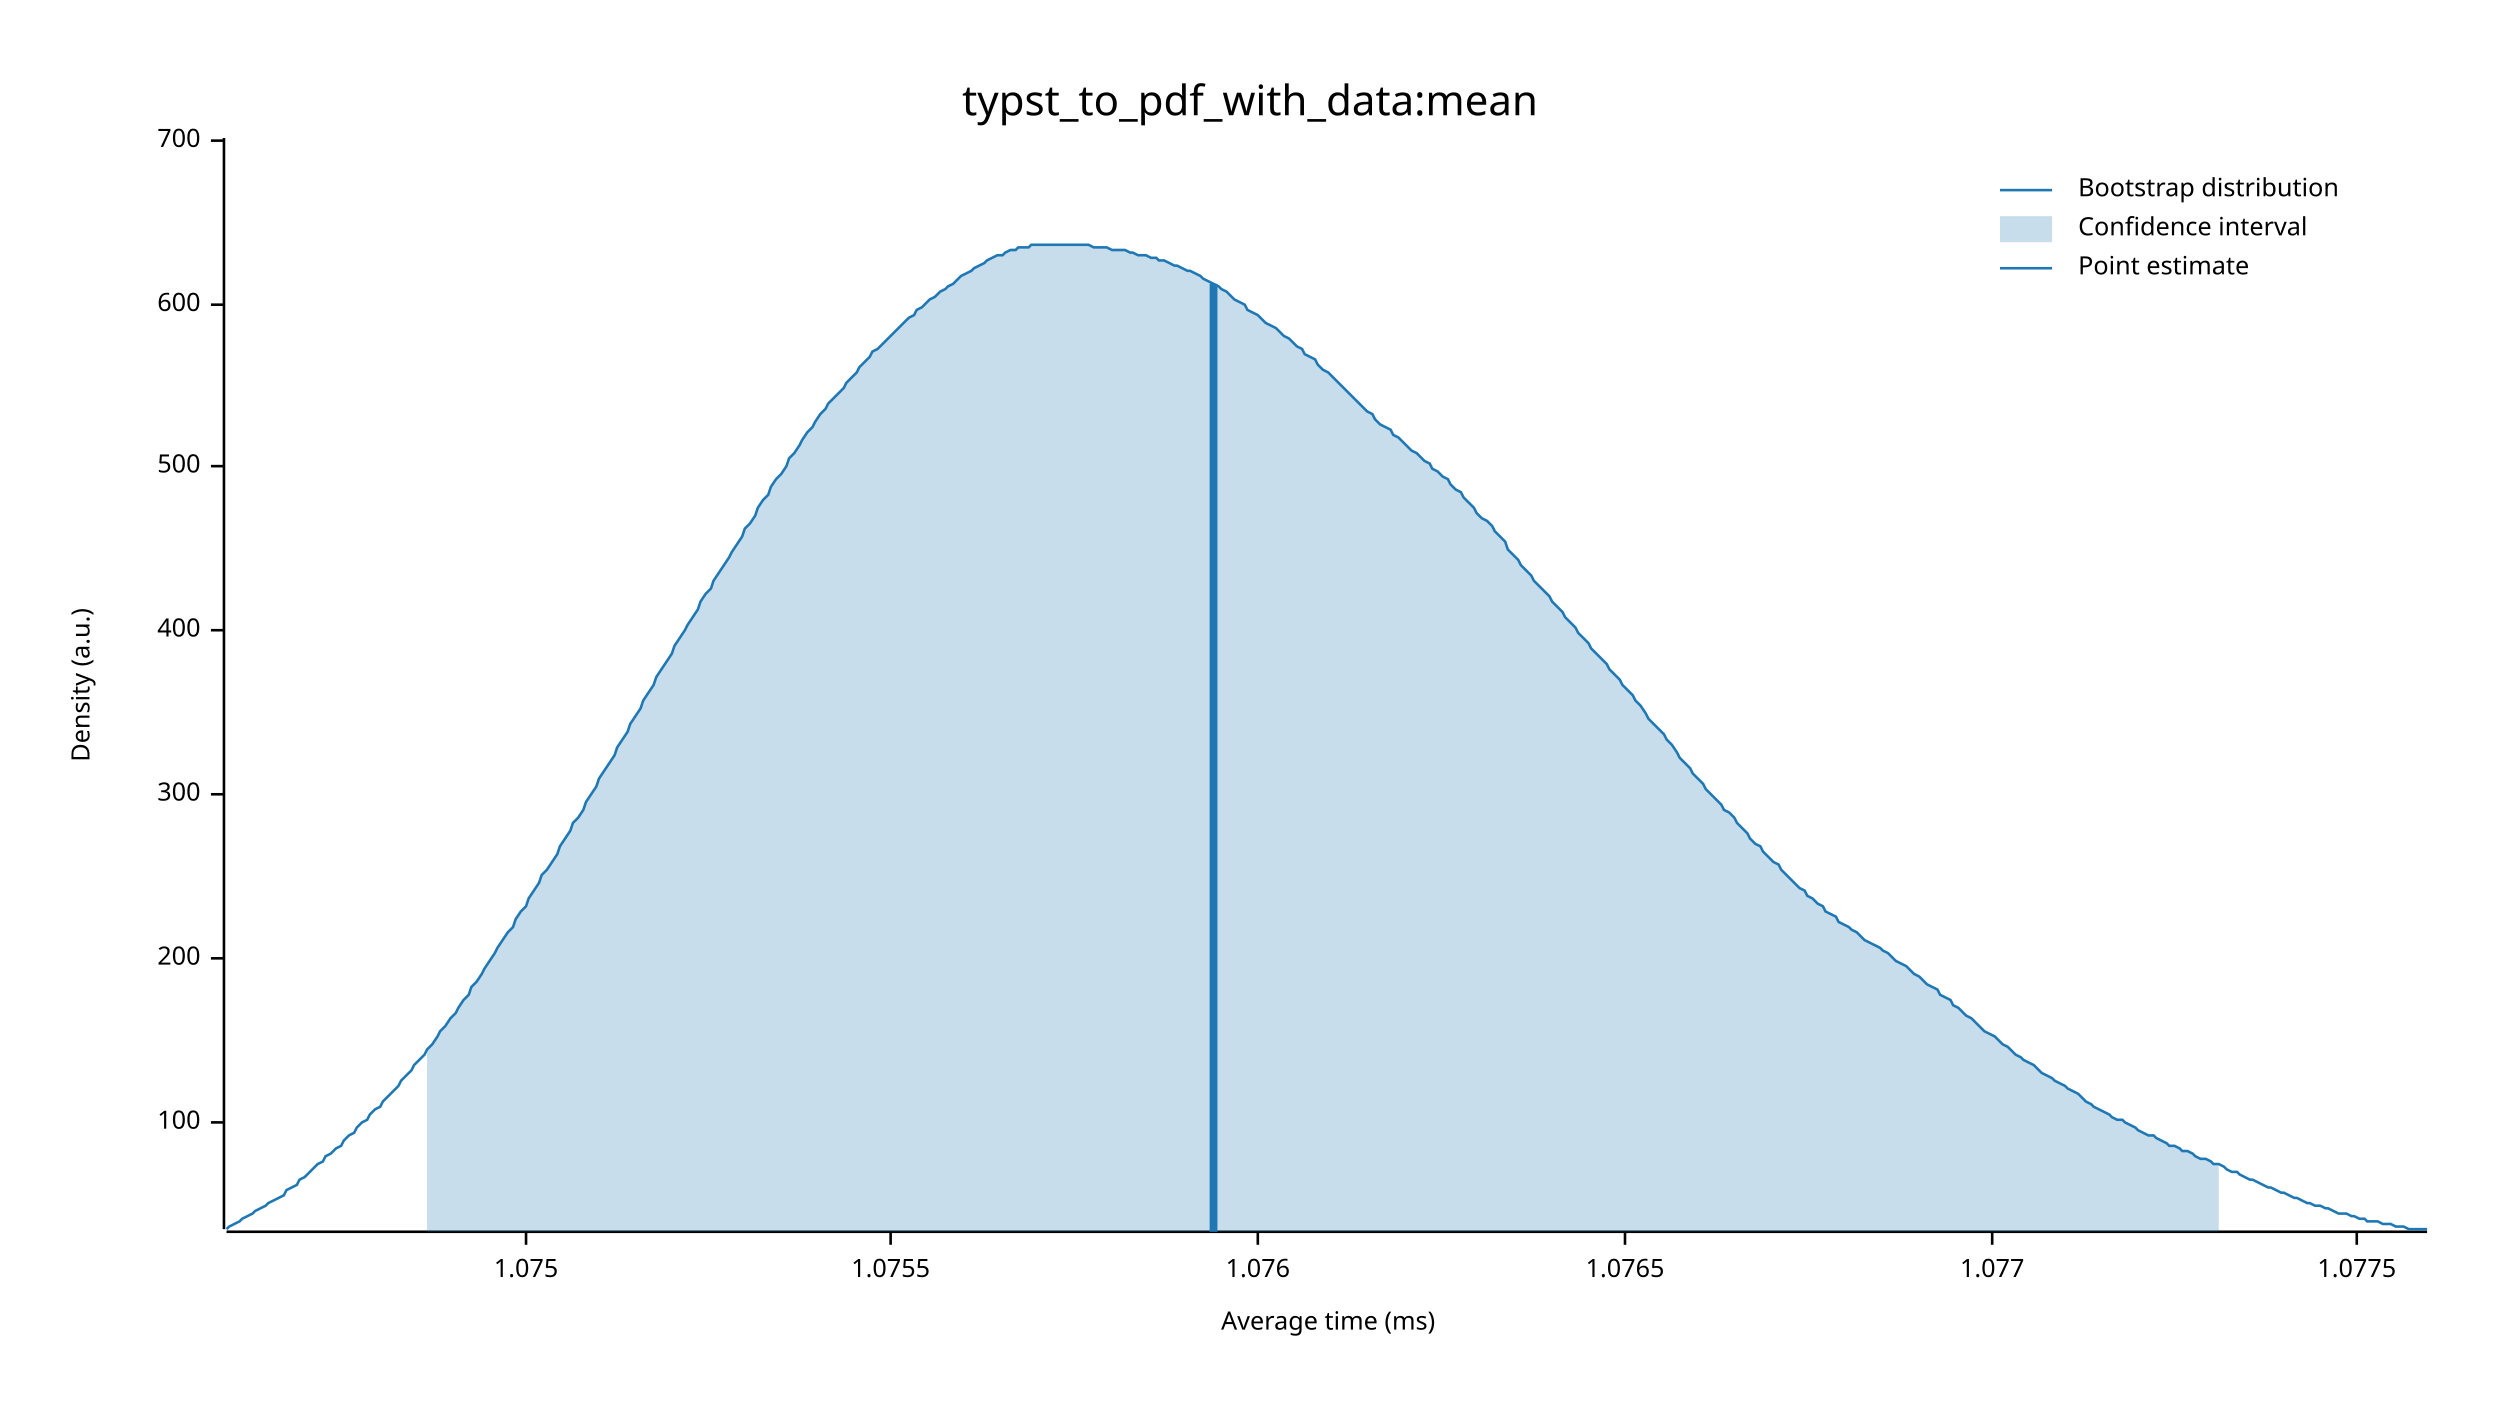
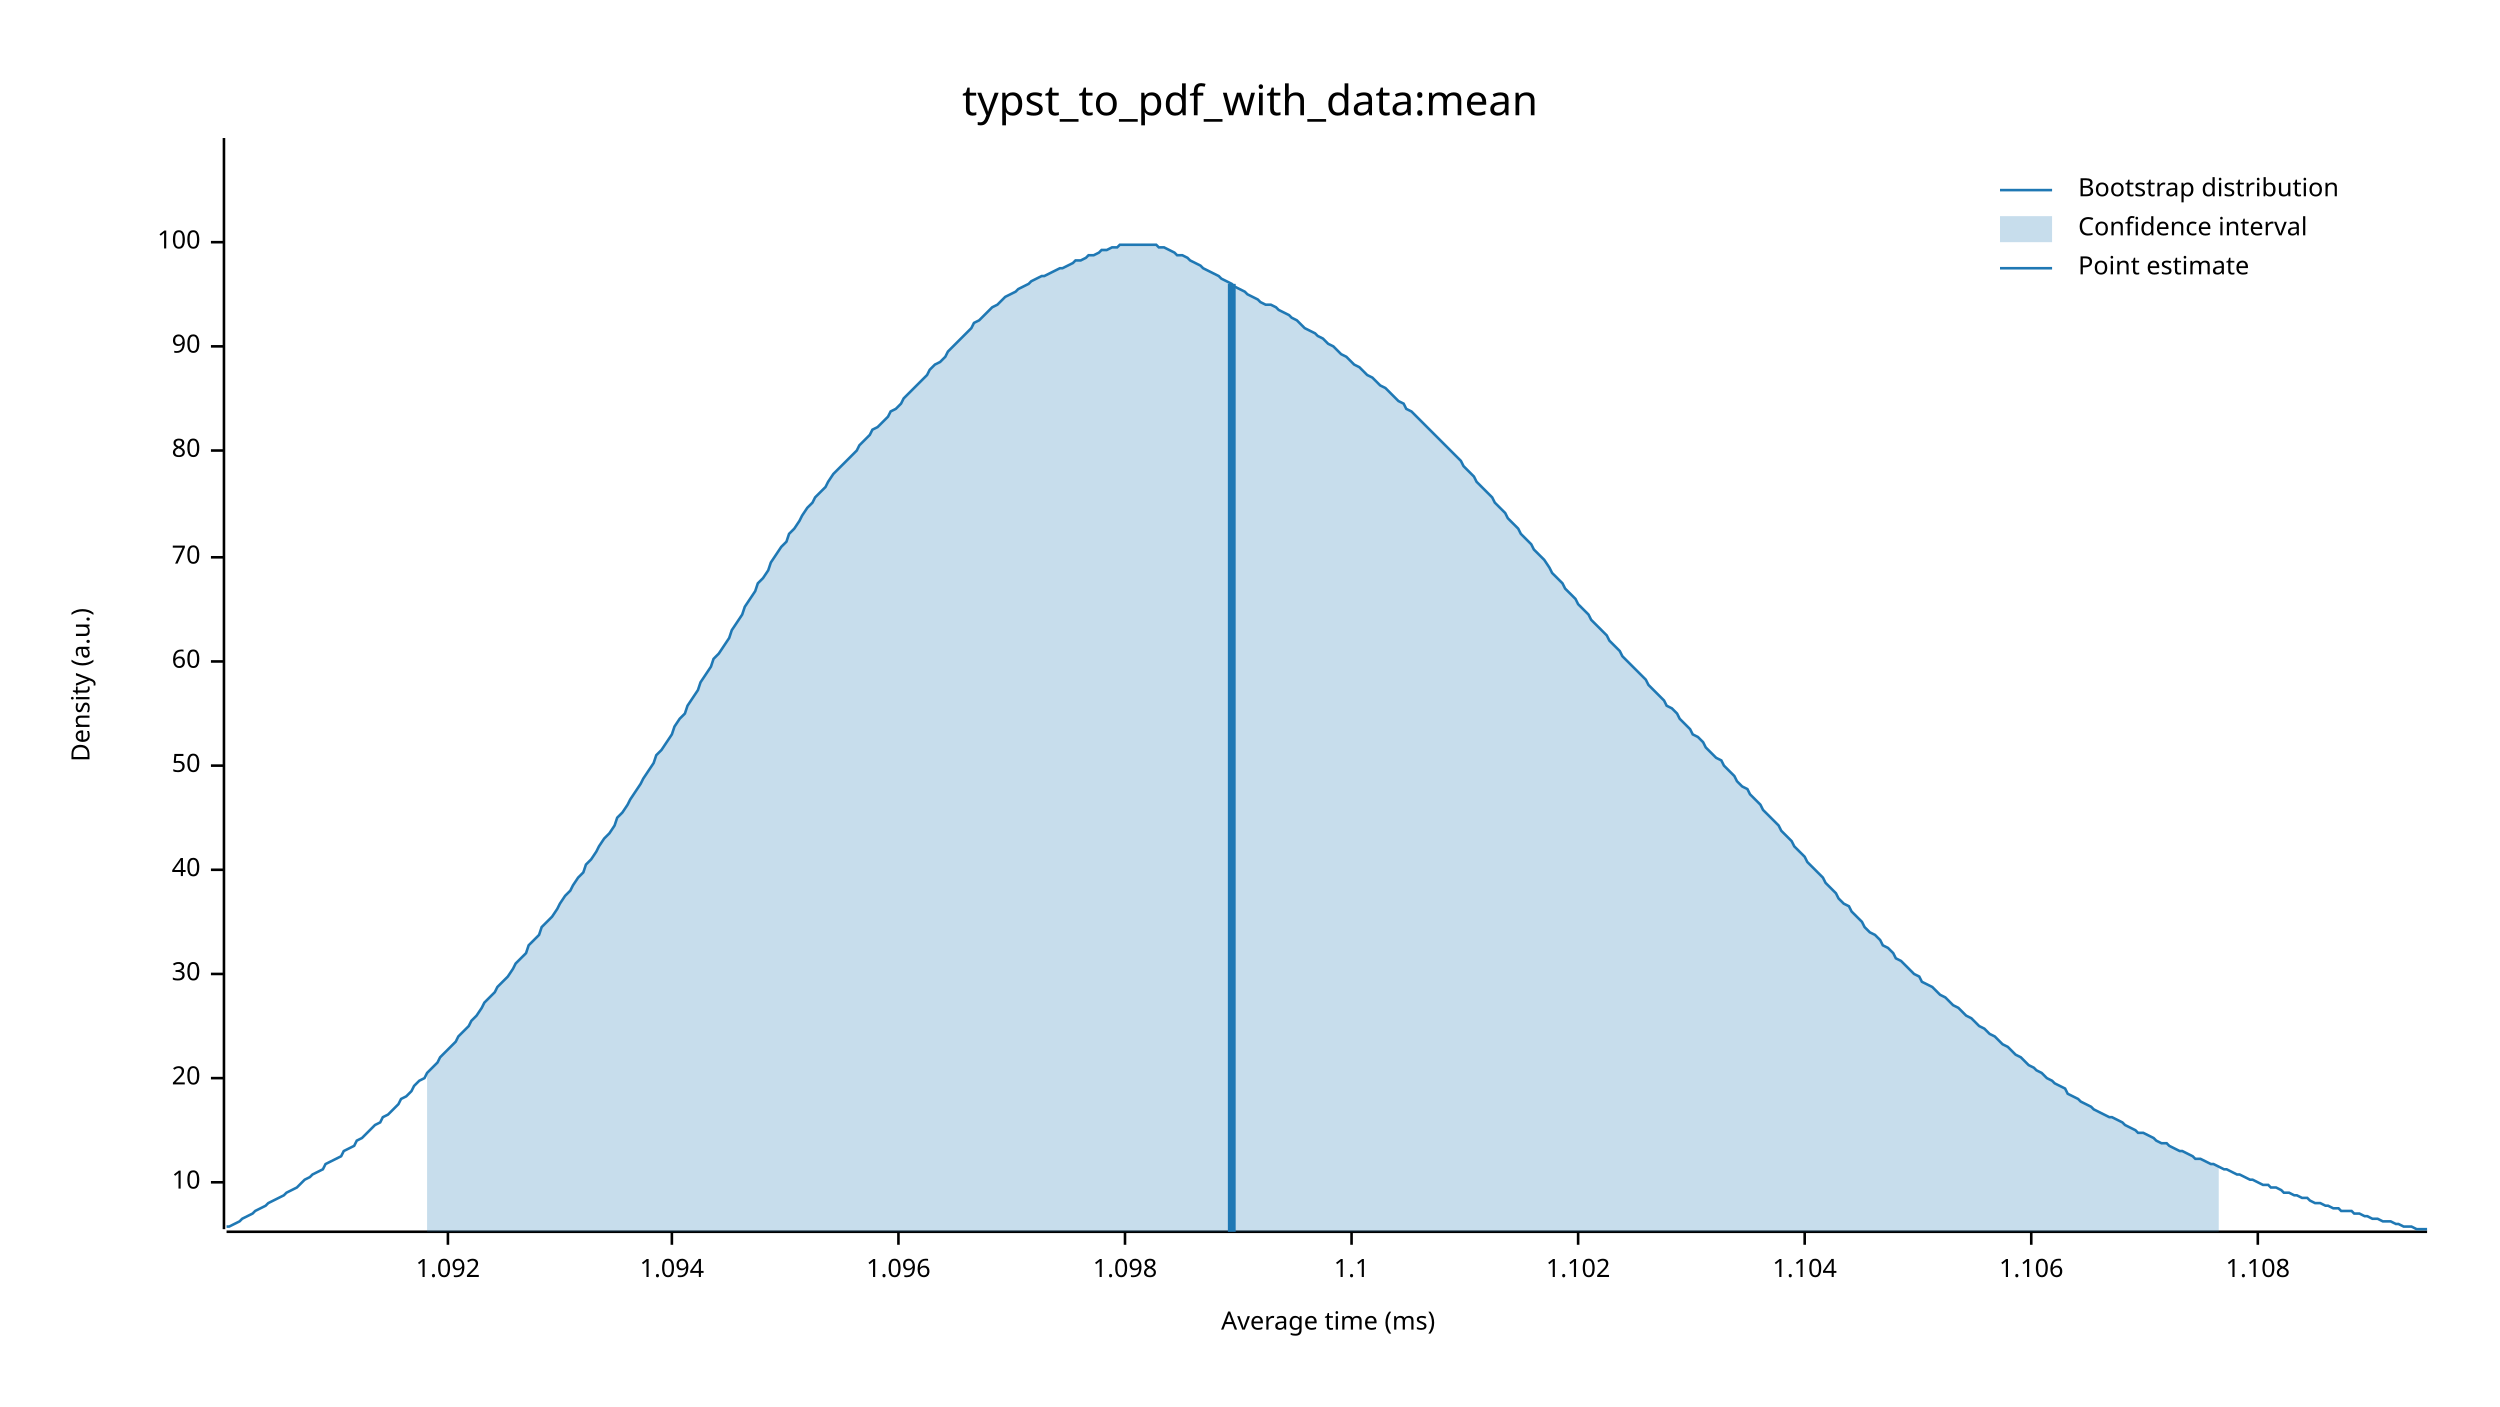
<svg xmlns="http://www.w3.org/2000/svg" width="960" height="540" viewBox="0 0 960 540">
  <text x="480" y="32" dy="0.76em" text-anchor="middle" font-family="sans-serif" font-size="16.129" opacity="1" fill="#000000">
typst_to_pdf_with_data:mean
</text>
  <text x="27" y="263" dy="0.76em" text-anchor="middle" font-family="sans-serif" font-size="9.677" opacity="1" fill="#000000" transform="rotate(270, 27, 263)">
Density (a.u.)
</text>
  <text x="510" y="513" dy="-0.5ex" text-anchor="middle" font-family="sans-serif" font-size="9.677" opacity="1" fill="#000000">
Average time (ms)
</text>
  <polyline fill="none" opacity="1" stroke="#000000" stroke-width="1" points="86,53 86,472 " />
-   <text x="77" y="431" dy="0.5ex" text-anchor="end" font-family="sans-serif" font-size="9.677" opacity="1" fill="#000000">
+   <text x="77" y="454" dy="0.5ex" text-anchor="end" font-family="sans-serif" font-size="9.677" opacity="1" fill="#000000">
+ 10
+ </text>
+   <polyline fill="none" opacity="1" stroke="#000000" stroke-width="1" points="81,454 86,454 " />
+   <text x="77" y="414" dy="0.5ex" text-anchor="end" font-family="sans-serif" font-size="9.677" opacity="1" fill="#000000">
+ 20
+ </text>
+   <polyline fill="none" opacity="1" stroke="#000000" stroke-width="1" points="81,414 86,414 " />
+   <text x="77" y="374" dy="0.5ex" text-anchor="end" font-family="sans-serif" font-size="9.677" opacity="1" fill="#000000">
+ 30
+ </text>
+   <polyline fill="none" opacity="1" stroke="#000000" stroke-width="1" points="81,374 86,374 " />
+   <text x="77" y="334" dy="0.5ex" text-anchor="end" font-family="sans-serif" font-size="9.677" opacity="1" fill="#000000">
+ 40
+ </text>
+   <polyline fill="none" opacity="1" stroke="#000000" stroke-width="1" points="81,334 86,334 " />
+   <text x="77" y="294" dy="0.5ex" text-anchor="end" font-family="sans-serif" font-size="9.677" opacity="1" fill="#000000">
+ 50
+ </text>
+   <polyline fill="none" opacity="1" stroke="#000000" stroke-width="1" points="81,294 86,294 " />
+   <text x="77" y="254" dy="0.5ex" text-anchor="end" font-family="sans-serif" font-size="9.677" opacity="1" fill="#000000">
+ 60
+ </text>
+   <polyline fill="none" opacity="1" stroke="#000000" stroke-width="1" points="81,254 86,254 " />
+   <text x="77" y="214" dy="0.5ex" text-anchor="end" font-family="sans-serif" font-size="9.677" opacity="1" fill="#000000">
+ 70
+ </text>
+   <polyline fill="none" opacity="1" stroke="#000000" stroke-width="1" points="81,214 86,214 " />
+   <text x="77" y="173" dy="0.5ex" text-anchor="end" font-family="sans-serif" font-size="9.677" opacity="1" fill="#000000">
+ 80
+ </text>
+   <polyline fill="none" opacity="1" stroke="#000000" stroke-width="1" points="81,173 86,173 " />
+   <text x="77" y="133" dy="0.5ex" text-anchor="end" font-family="sans-serif" font-size="9.677" opacity="1" fill="#000000">
+ 90
+ </text>
+   <polyline fill="none" opacity="1" stroke="#000000" stroke-width="1" points="81,133 86,133 " />
+   <text x="77" y="93" dy="0.5ex" text-anchor="end" font-family="sans-serif" font-size="9.677" opacity="1" fill="#000000">
100
</text>
-   <polyline fill="none" opacity="1" stroke="#000000" stroke-width="1" points="81,431 86,431 " />
-   <text x="77" y="368" dy="0.5ex" text-anchor="end" font-family="sans-serif" font-size="9.677" opacity="1" fill="#000000">
- 200
+   <polyline fill="none" opacity="1" stroke="#000000" stroke-width="1" points="81,93 86,93 " />
+   <polyline fill="none" opacity="1" stroke="#000000" stroke-width="1" points="87,473 932,473 " />
+   <text x="172" y="483" dy="0.76em" text-anchor="middle" font-family="sans-serif" font-size="9.677" opacity="1" fill="#000000">
+ 1.092
</text>
-   <polyline fill="none" opacity="1" stroke="#000000" stroke-width="1" points="81,368 86,368 " />
-   <text x="77" y="305" dy="0.5ex" text-anchor="end" font-family="sans-serif" font-size="9.677" opacity="1" fill="#000000">
- 300
+   <polyline fill="none" opacity="1" stroke="#000000" stroke-width="1" points="172,473 172,478 " />
+   <text x="258" y="483" dy="0.76em" text-anchor="middle" font-family="sans-serif" font-size="9.677" opacity="1" fill="#000000">
+ 1.094
</text>
-   <polyline fill="none" opacity="1" stroke="#000000" stroke-width="1" points="81,305 86,305 " />
-   <text x="77" y="242" dy="0.5ex" text-anchor="end" font-family="sans-serif" font-size="9.677" opacity="1" fill="#000000">
- 400
+   <polyline fill="none" opacity="1" stroke="#000000" stroke-width="1" points="258,473 258,478 " />
+   <text x="345" y="483" dy="0.76em" text-anchor="middle" font-family="sans-serif" font-size="9.677" opacity="1" fill="#000000">
+ 1.096
</text>
-   <polyline fill="none" opacity="1" stroke="#000000" stroke-width="1" points="81,242 86,242 " />
-   <text x="77" y="179" dy="0.5ex" text-anchor="end" font-family="sans-serif" font-size="9.677" opacity="1" fill="#000000">
- 500
+   <polyline fill="none" opacity="1" stroke="#000000" stroke-width="1" points="345,473 345,478 " />
+   <text x="432" y="483" dy="0.76em" text-anchor="middle" font-family="sans-serif" font-size="9.677" opacity="1" fill="#000000">
+ 1.098
</text>
-   <polyline fill="none" opacity="1" stroke="#000000" stroke-width="1" points="81,179 86,179 " />
-   <text x="77" y="117" dy="0.5ex" text-anchor="end" font-family="sans-serif" font-size="9.677" opacity="1" fill="#000000">
- 600
+   <polyline fill="none" opacity="1" stroke="#000000" stroke-width="1" points="432,473 432,478 " />
+   <text x="519" y="483" dy="0.76em" text-anchor="middle" font-family="sans-serif" font-size="9.677" opacity="1" fill="#000000">
+ 1.1
</text>
-   <polyline fill="none" opacity="1" stroke="#000000" stroke-width="1" points="81,117 86,117 " />
-   <text x="77" y="54" dy="0.5ex" text-anchor="end" font-family="sans-serif" font-size="9.677" opacity="1" fill="#000000">
- 700
+   <polyline fill="none" opacity="1" stroke="#000000" stroke-width="1" points="519,473 519,478 " />
+   <text x="606" y="483" dy="0.76em" text-anchor="middle" font-family="sans-serif" font-size="9.677" opacity="1" fill="#000000">
+ 1.102
</text>
-   <polyline fill="none" opacity="1" stroke="#000000" stroke-width="1" points="81,54 86,54 " />
-   <polyline fill="none" opacity="1" stroke="#000000" stroke-width="1" points="87,473 932,473 " />
-   <text x="202" y="483" dy="0.76em" text-anchor="middle" font-family="sans-serif" font-size="9.677" opacity="1" fill="#000000">
- 1.075
+   <polyline fill="none" opacity="1" stroke="#000000" stroke-width="1" points="606,473 606,478 " />
+   <text x="693" y="483" dy="0.76em" text-anchor="middle" font-family="sans-serif" font-size="9.677" opacity="1" fill="#000000">
+ 1.104
</text>
-   <polyline fill="none" opacity="1" stroke="#000000" stroke-width="1" points="202,473 202,478 " />
-   <text x="342" y="483" dy="0.76em" text-anchor="middle" font-family="sans-serif" font-size="9.677" opacity="1" fill="#000000">
- 1.0755
+   <polyline fill="none" opacity="1" stroke="#000000" stroke-width="1" points="693,473 693,478 " />
+   <text x="780" y="483" dy="0.76em" text-anchor="middle" font-family="sans-serif" font-size="9.677" opacity="1" fill="#000000">
+ 1.106
</text>
-   <polyline fill="none" opacity="1" stroke="#000000" stroke-width="1" points="342,473 342,478 " />
-   <text x="483" y="483" dy="0.76em" text-anchor="middle" font-family="sans-serif" font-size="9.677" opacity="1" fill="#000000">
- 1.076
+   <polyline fill="none" opacity="1" stroke="#000000" stroke-width="1" points="780,473 780,478 " />
+   <text x="867" y="483" dy="0.76em" text-anchor="middle" font-family="sans-serif" font-size="9.677" opacity="1" fill="#000000">
+ 1.108
</text>
-   <polyline fill="none" opacity="1" stroke="#000000" stroke-width="1" points="483,473 483,478 " />
-   <text x="624" y="483" dy="0.76em" text-anchor="middle" font-family="sans-serif" font-size="9.677" opacity="1" fill="#000000">
- 1.0765
- </text>
-   <polyline fill="none" opacity="1" stroke="#000000" stroke-width="1" points="624,473 624,478 " />
-   <text x="765" y="483" dy="0.76em" text-anchor="middle" font-family="sans-serif" font-size="9.677" opacity="1" fill="#000000">
- 1.077
- </text>
-   <polyline fill="none" opacity="1" stroke="#000000" stroke-width="1" points="765,473 765,478 " />
-   <text x="905" y="483" dy="0.76em" text-anchor="middle" font-family="sans-serif" font-size="9.677" opacity="1" fill="#000000">
- 1.0775
- </text>
-   <polyline fill="none" opacity="1" stroke="#000000" stroke-width="1" points="905,473 905,478 " />
-   <polyline fill="none" opacity="1" stroke="#1F78B4" stroke-width="1" points="87,472 88,471 90,470 92,469 93,468 95,467 97,466 98,465 100,464 102,463 103,462 105,461 107,460 109,459 110,457 112,456 114,455 115,453 117,452 119,450 120,449 122,447 124,446 125,444 127,443 129,441 131,440 132,438 134,436 136,435 137,433 139,431 141,430 142,428 144,426 146,425 147,423 149,421 151,419 153,417 154,415 156,413 158,411 159,409 161,407 163,405 164,403 166,401 168,398 169,396 171,394 173,391 175,389 176,387 178,384 180,382 181,379 183,377 185,374 186,372 188,369 190,366 191,364 193,361 195,358 197,356 198,353 200,350 202,348 203,345 205,342 207,339 208,336 210,334 212,331 214,328 215,325 217,322 219,319 220,316 222,314 224,311 225,308 227,305 229,302 230,299 232,296 234,293 236,290 237,287 239,284 241,281 242,278 244,275 246,272 247,269 249,266 251,263 252,260 254,257 256,254 258,251 259,248 261,245 263,242 264,240 266,237 268,234 269,231 271,228 273,226 274,223 276,220 278,217 280,214 281,212 283,209 285,206 286,203 288,201 290,198 291,195 293,192 295,190 296,187 298,184 300,182 302,179 303,176 305,174 307,171 308,169 310,166 312,164 313,162 315,159 317,157 318,155 320,153 322,151 324,149 325,147 327,145 329,143 330,141 332,139 334,137 335,135 337,134 339,132 341,130 342,129 344,127 346,125 347,124 349,122 351,121 352,119 354,118 356,116 357,115 359,114 361,112 363,111 364,110 366,109 368,107 369,106 371,105 373,104 374,103 376,102 378,101 379,100 381,99 383,98 385,98 386,97 388,96 390,96 391,95 393,95 395,95 396,94 398,94 400,94 401,94 403,94 405,94 407,94 408,94 410,94 412,94 413,94 415,94 417,94 418,94 420,95 422,95 423,95 425,95 427,96 429,96 430,96 432,96 434,97 435,97 437,98 439,98 440,98 442,99 444,99 445,100 447,100 449,101 451,102 452,102 454,103 456,104 457,104 459,105 461,106 462,107 464,108 466,109 468,110 469,111 471,112 473,114 474,115 476,116 478,117 479,119 481,120 483,121 484,122 486,124 488,125 490,126 491,127 493,129 495,130 496,131 498,133 500,134 501,136 503,137 505,138 506,140 508,142 510,143 512,145 513,146 515,148 517,150 518,151 520,153 522,155 523,156 525,158 527,159 528,161 530,163 532,164 534,165 535,167 537,168 539,170 540,171 542,173 544,174 545,175 547,177 549,178 550,180 552,181 554,183 556,184 557,186 559,188 561,189 562,191 564,193 566,195 567,197 569,199 571,200 573,202 574,204 576,206 578,208 579,211 581,213 583,215 584,217 586,219 588,221 589,223 591,225 593,227 595,229 596,231 598,233 600,235 601,237 603,239 605,241 606,243 608,245 610,247 611,249 613,251 615,253 617,255 618,257 620,259 622,261 623,263 625,265 627,267 628,269 630,271 632,274 633,276 635,278 637,280 639,282 640,284 642,286 644,289 645,291 647,293 649,295 650,297 652,299 654,301 655,303 657,305 659,307 661,309 662,311 664,312 666,314 667,316 669,318 671,320 672,322 674,324 676,325 677,327 679,329 681,331 683,332 684,334 686,336 688,338 689,339 691,341 693,342 694,344 696,345 698,347 700,348 701,350 703,351 705,352 706,354 708,355 710,356 711,357 713,358 715,360 716,361 718,362 720,363 722,364 723,365 725,366 727,368 728,369 730,370 732,371 733,372 735,374 737,375 738,376 740,378 742,379 744,380 745,382 747,383 749,384 750,386 752,387 754,389 755,390 757,391 759,393 760,394 762,396 764,397 766,398 767,399 769,401 771,402 772,403 774,405 776,406 777,407 779,408 781,409 782,410 784,412 786,413 788,414 789,415 791,416 793,417 794,418 796,419 798,420 799,421 801,423 803,424 804,425 806,426 808,427 810,428 811,429 813,430 815,430 816,431 818,432 820,433 821,434 823,435 825,436 827,436 828,437 830,438 832,439 833,440 835,440 837,441 838,442 840,442 842,443 843,444 845,445 847,445 849,446 850,447 852,447 854,448 855,449 857,450 859,450 860,451 862,452 864,453 865,453 867,454 869,455 871,456 872,456 874,457 876,458 877,458 879,459 881,460 882,460 884,461 886,462 887,462 889,463 891,463 893,464 894,464 896,465 898,466 899,466 901,466 903,467 904,467 906,468 908,468 909,469 911,469 913,469 915,470 916,470 918,470 920,471 921,471 923,471 925,472 926,472 928,472 930,472 932,472 " />
-   <polygon opacity="0.25" fill="#1F78B4" points="164,403 166,401 168,398 169,396 171,394 173,391 175,389 176,387 178,384 180,382 181,379 183,377 185,374 186,372 188,369 190,366 191,364 193,361 195,358 197,356 198,353 200,350 202,348 203,345 205,342 207,339 208,336 210,334 212,331 214,328 215,325 217,322 219,319 220,316 222,314 224,311 225,308 227,305 229,302 230,299 232,296 234,293 236,290 237,287 239,284 241,281 242,278 244,275 246,272 247,269 249,266 251,263 252,260 254,257 256,254 258,251 259,248 261,245 263,242 264,240 266,237 268,234 269,231 271,228 273,226 274,223 276,220 278,217 280,214 281,212 283,209 285,206 286,203 288,201 290,198 291,195 293,192 295,190 296,187 298,184 300,182 302,179 303,176 305,174 307,171 308,169 310,166 312,164 313,162 315,159 317,157 318,155 320,153 322,151 324,149 325,147 327,145 329,143 330,141 332,139 334,137 335,135 337,134 339,132 341,130 342,129 344,127 346,125 347,124 349,122 351,121 352,119 354,118 356,116 357,115 359,114 361,112 363,111 364,110 366,109 368,107 369,106 371,105 373,104 374,103 376,102 378,101 379,100 381,99 383,98 385,98 386,97 388,96 390,96 391,95 393,95 395,95 396,94 398,94 400,94 401,94 403,94 405,94 407,94 408,94 410,94 412,94 413,94 415,94 417,94 418,94 420,95 422,95 423,95 425,95 427,96 429,96 430,96 432,96 434,97 435,97 437,98 439,98 440,98 442,99 444,99 445,100 447,100 449,101 451,102 452,102 454,103 456,104 457,104 459,105 461,106 462,107 464,108 466,109 468,110 469,111 471,112 473,114 474,115 476,116 478,117 479,119 481,120 483,121 484,122 486,124 488,125 490,126 491,127 493,129 495,130 496,131 498,133 500,134 501,136 503,137 505,138 506,140 508,142 510,143 512,145 513,146 515,148 517,150 518,151 520,153 522,155 523,156 525,158 527,159 528,161 530,163 532,164 534,165 535,167 537,168 539,170 540,171 542,173 544,174 545,175 547,177 549,178 550,180 552,181 554,183 556,184 557,186 559,188 561,189 562,191 564,193 566,195 567,197 569,199 571,200 573,202 574,204 576,206 578,208 579,211 581,213 583,215 584,217 586,219 588,221 589,223 591,225 593,227 595,229 596,231 598,233 600,235 601,237 603,239 605,241 606,243 608,245 610,247 611,249 613,251 615,253 617,255 618,257 620,259 622,261 623,263 625,265 627,267 628,269 630,271 632,274 633,276 635,278 637,280 639,282 640,284 642,286 644,289 645,291 647,293 649,295 650,297 652,299 654,301 655,303 657,305 659,307 661,309 662,311 664,312 666,314 667,316 669,318 671,320 672,322 674,324 676,325 677,327 679,329 681,331 683,332 684,334 686,336 688,338 689,339 691,341 693,342 694,344 696,345 698,347 700,348 701,350 703,351 705,352 706,354 708,355 710,356 711,357 713,358 715,360 716,361 718,362 720,363 722,364 723,365 725,366 727,368 728,369 730,370 732,371 733,372 735,374 737,375 738,376 740,378 742,379 744,380 745,382 747,383 749,384 750,386 752,387 754,389 755,390 757,391 759,393 760,394 762,396 764,397 766,398 767,399 769,401 771,402 772,403 774,405 776,406 777,407 779,408 781,409 782,410 784,412 786,413 788,414 789,415 791,416 793,417 794,418 796,419 798,420 799,421 801,423 803,424 804,425 806,426 808,427 810,428 811,429 813,430 815,430 816,431 818,432 820,433 821,434 823,435 825,436 827,436 828,437 830,438 832,439 833,440 835,440 837,441 838,442 840,442 842,443 843,444 845,445 847,445 849,446 850,447 852,447 852,473 164,473 " />
-   <polyline fill="none" opacity="1" stroke="#1F78B4" stroke-width="3" points="466,473 466,109 " />
+   <polyline fill="none" opacity="1" stroke="#000000" stroke-width="1" points="867,473 867,478 " />
+   <polyline fill="none" opacity="1" stroke="#1F78B4" stroke-width="1" points="87,471 88,471 90,470 92,469 93,468 95,467 97,466 98,465 100,464 102,463 103,462 105,461 107,460 109,459 110,458 112,457 114,456 115,455 117,453 119,452 120,451 122,450 124,449 125,447 127,446 129,445 131,444 132,442 134,441 136,440 137,438 139,437 141,435 142,434 144,432 146,431 147,429 149,428 151,426 153,424 154,422 156,421 158,419 159,417 161,415 163,414 164,412 166,410 168,408 169,406 171,404 173,402 175,400 176,398 178,396 180,394 181,392 183,390 185,387 186,385 188,383 190,381 191,379 193,377 195,375 197,372 198,370 200,368 202,366 203,363 205,361 207,359 208,356 210,354 212,352 214,349 215,347 217,344 219,342 220,340 222,337 224,335 225,332 227,330 229,327 230,325 232,322 234,320 236,317 237,314 239,312 241,309 242,307 244,304 246,301 247,299 249,296 251,293 252,290 254,288 256,285 258,282 259,279 261,276 263,274 264,271 266,268 268,265 269,262 271,259 273,256 274,253 276,251 278,248 280,245 281,242 283,239 285,236 286,233 288,230 290,227 291,224 293,222 295,219 296,216 298,213 300,210 302,208 303,205 305,203 307,200 308,198 310,195 312,193 313,191 315,189 317,187 318,185 320,182 322,180 324,178 325,177 327,175 329,173 330,171 332,169 334,167 335,165 337,164 339,162 341,160 342,158 344,157 346,155 347,153 349,151 351,149 352,148 354,146 356,144 357,142 359,140 361,139 363,137 364,135 366,133 368,131 369,130 371,128 373,126 374,124 376,123 378,121 379,120 381,118 383,117 385,115 386,114 388,113 390,112 391,111 393,110 395,109 396,108 398,107 400,106 401,106 403,105 405,104 407,103 408,103 410,102 412,101 413,100 415,100 417,99 418,98 420,98 422,97 423,96 425,96 427,95 429,95 430,94 432,94 434,94 435,94 437,94 439,94 440,94 442,94 444,94 445,95 447,95 449,96 451,97 452,98 454,98 456,99 457,100 459,101 461,102 462,103 464,104 466,105 468,106 469,107 471,108 473,109 474,110 476,111 478,112 479,113 481,114 483,115 484,116 486,117 488,117 490,118 491,119 493,120 495,121 496,122 498,123 500,125 501,126 503,127 505,128 506,129 508,130 510,132 512,133 513,134 515,136 517,137 518,138 520,140 522,141 523,142 525,144 527,145 528,146 530,148 532,149 534,151 535,152 537,154 539,155 540,157 542,158 544,160 545,161 547,163 549,165 550,166 552,168 554,170 556,172 557,173 559,175 561,177 562,179 564,181 566,183 567,185 569,187 571,189 573,191 574,193 576,195 578,197 579,199 581,201 583,203 584,205 586,207 588,209 589,211 591,213 593,215 595,218 596,220 598,222 600,224 601,226 603,228 605,230 606,232 608,234 610,236 611,238 613,240 615,242 617,244 618,246 620,248 622,250 623,252 625,254 627,256 628,257 630,259 632,261 633,263 635,265 637,267 639,269 640,271 642,272 644,274 645,276 647,278 649,280 650,282 652,283 654,285 655,287 657,289 659,291 661,292 662,294 664,296 666,298 667,300 669,302 671,303 672,305 674,307 676,309 677,311 679,313 681,315 683,317 684,319 686,321 688,323 689,325 691,327 693,329 694,331 696,333 698,335 700,337 701,339 703,341 705,343 706,345 708,347 710,348 711,350 713,352 715,354 716,356 718,358 720,359 722,361 723,363 725,364 727,366 728,368 730,369 732,371 733,372 735,374 737,375 738,377 740,378 742,379 744,381 745,382 747,383 749,385 750,386 752,387 754,389 755,390 757,391 759,393 760,394 762,395 764,397 766,398 767,399 769,401 771,402 772,403 774,405 776,406 777,407 779,409 781,410 782,411 784,412 786,414 788,415 789,416 791,417 793,418 794,420 796,421 798,422 799,423 801,424 803,425 804,426 806,427 808,428 810,429 811,429 813,430 815,431 816,432 818,433 820,434 821,435 823,435 825,436 827,437 828,438 830,439 832,439 833,440 835,441 837,442 838,442 840,443 842,444 843,445 845,445 847,446 849,447 850,447 852,448 854,449 855,449 857,450 859,451 860,451 862,452 864,453 865,453 867,454 869,455 871,455 872,456 874,456 876,457 877,458 879,458 881,459 882,459 884,460 886,460 887,461 889,462 891,462 893,463 894,463 896,464 898,464 899,465 901,465 903,465 904,466 906,466 908,467 909,467 911,468 913,468 915,469 916,469 918,469 920,470 921,470 923,471 925,471 926,471 928,472 930,472 932,472 " />
+   <polygon opacity="0.25" fill="#1F78B4" points="164,412 166,410 168,408 169,406 171,404 173,402 175,400 176,398 178,396 180,394 181,392 183,390 185,387 186,385 188,383 190,381 191,379 193,377 195,375 197,372 198,370 200,368 202,366 203,363 205,361 207,359 208,356 210,354 212,352 214,349 215,347 217,344 219,342 220,340 222,337 224,335 225,332 227,330 229,327 230,325 232,322 234,320 236,317 237,314 239,312 241,309 242,307 244,304 246,301 247,299 249,296 251,293 252,290 254,288 256,285 258,282 259,279 261,276 263,274 264,271 266,268 268,265 269,262 271,259 273,256 274,253 276,251 278,248 280,245 281,242 283,239 285,236 286,233 288,230 290,227 291,224 293,222 295,219 296,216 298,213 300,210 302,208 303,205 305,203 307,200 308,198 310,195 312,193 313,191 315,189 317,187 318,185 320,182 322,180 324,178 325,177 327,175 329,173 330,171 332,169 334,167 335,165 337,164 339,162 341,160 342,158 344,157 346,155 347,153 349,151 351,149 352,148 354,146 356,144 357,142 359,140 361,139 363,137 364,135 366,133 368,131 369,130 371,128 373,126 374,124 376,123 378,121 379,120 381,118 383,117 385,115 386,114 388,113 390,112 391,111 393,110 395,109 396,108 398,107 400,106 401,106 403,105 405,104 407,103 408,103 410,102 412,101 413,100 415,100 417,99 418,98 420,98 422,97 423,96 425,96 427,95 429,95 430,94 432,94 434,94 435,94 437,94 439,94 440,94 442,94 444,94 445,95 447,95 449,96 451,97 452,98 454,98 456,99 457,100 459,101 461,102 462,103 464,104 466,105 468,106 469,107 471,108 473,109 474,110 476,111 478,112 479,113 481,114 483,115 484,116 486,117 488,117 490,118 491,119 493,120 495,121 496,122 498,123 500,125 501,126 503,127 505,128 506,129 508,130 510,132 512,133 513,134 515,136 517,137 518,138 520,140 522,141 523,142 525,144 527,145 528,146 530,148 532,149 534,151 535,152 537,154 539,155 540,157 542,158 544,160 545,161 547,163 549,165 550,166 552,168 554,170 556,172 557,173 559,175 561,177 562,179 564,181 566,183 567,185 569,187 571,189 573,191 574,193 576,195 578,197 579,199 581,201 583,203 584,205 586,207 588,209 589,211 591,213 593,215 595,218 596,220 598,222 600,224 601,226 603,228 605,230 606,232 608,234 610,236 611,238 613,240 615,242 617,244 618,246 620,248 622,250 623,252 625,254 627,256 628,257 630,259 632,261 633,263 635,265 637,267 639,269 640,271 642,272 644,274 645,276 647,278 649,280 650,282 652,283 654,285 655,287 657,289 659,291 661,292 662,294 664,296 666,298 667,300 669,302 671,303 672,305 674,307 676,309 677,311 679,313 681,315 683,317 684,319 686,321 688,323 689,325 691,327 693,329 694,331 696,333 698,335 700,337 701,339 703,341 705,343 706,345 708,347 710,348 711,350 713,352 715,354 716,356 718,358 720,359 722,361 723,363 725,364 727,366 728,368 730,369 732,371 733,372 735,374 737,375 738,377 740,378 742,379 744,381 745,382 747,383 749,385 750,386 752,387 754,389 755,390 757,391 759,393 760,394 762,395 764,397 766,398 767,399 769,401 771,402 772,403 774,405 776,406 777,407 779,409 781,410 782,411 784,412 786,414 788,415 789,416 791,417 793,418 794,420 796,421 798,422 799,423 801,424 803,425 804,426 806,427 808,428 810,429 811,429 813,430 815,431 816,432 818,433 820,434 821,435 823,435 825,436 827,437 828,438 830,439 832,439 833,440 835,441 837,442 838,442 840,443 842,444 843,445 845,445 847,446 849,447 850,447 852,448 852,473 164,473 " />
+   <polyline fill="none" opacity="1" stroke="#1F78B4" stroke-width="3" points="473,473 473,109 " />
  <text x="798" y="68" dy="0.76em" text-anchor="start" font-family="sans-serif" font-size="9.677" opacity="1" fill="#000000">
Bootstrap distribution
</text>
  <text x="798" y="83" dy="0.76em" text-anchor="start" font-family="sans-serif" font-size="9.677" opacity="1" fill="#000000">
Confidence interval
</text>
  <text x="798" y="98" dy="0.76em" text-anchor="start" font-family="sans-serif" font-size="9.677" opacity="1" fill="#000000">
Point estimate
</text>
  <polyline fill="none" opacity="1" stroke="#1F78B4" stroke-width="1" points="768,73 788,73 " />
  <rect x="768" y="83" width="20" height="10" opacity="0.25" fill="#1F78B4" stroke="none" />
  <polyline fill="none" opacity="1" stroke="#1F78B4" stroke-width="1" points="768,103 788,103 " />
</svg>
